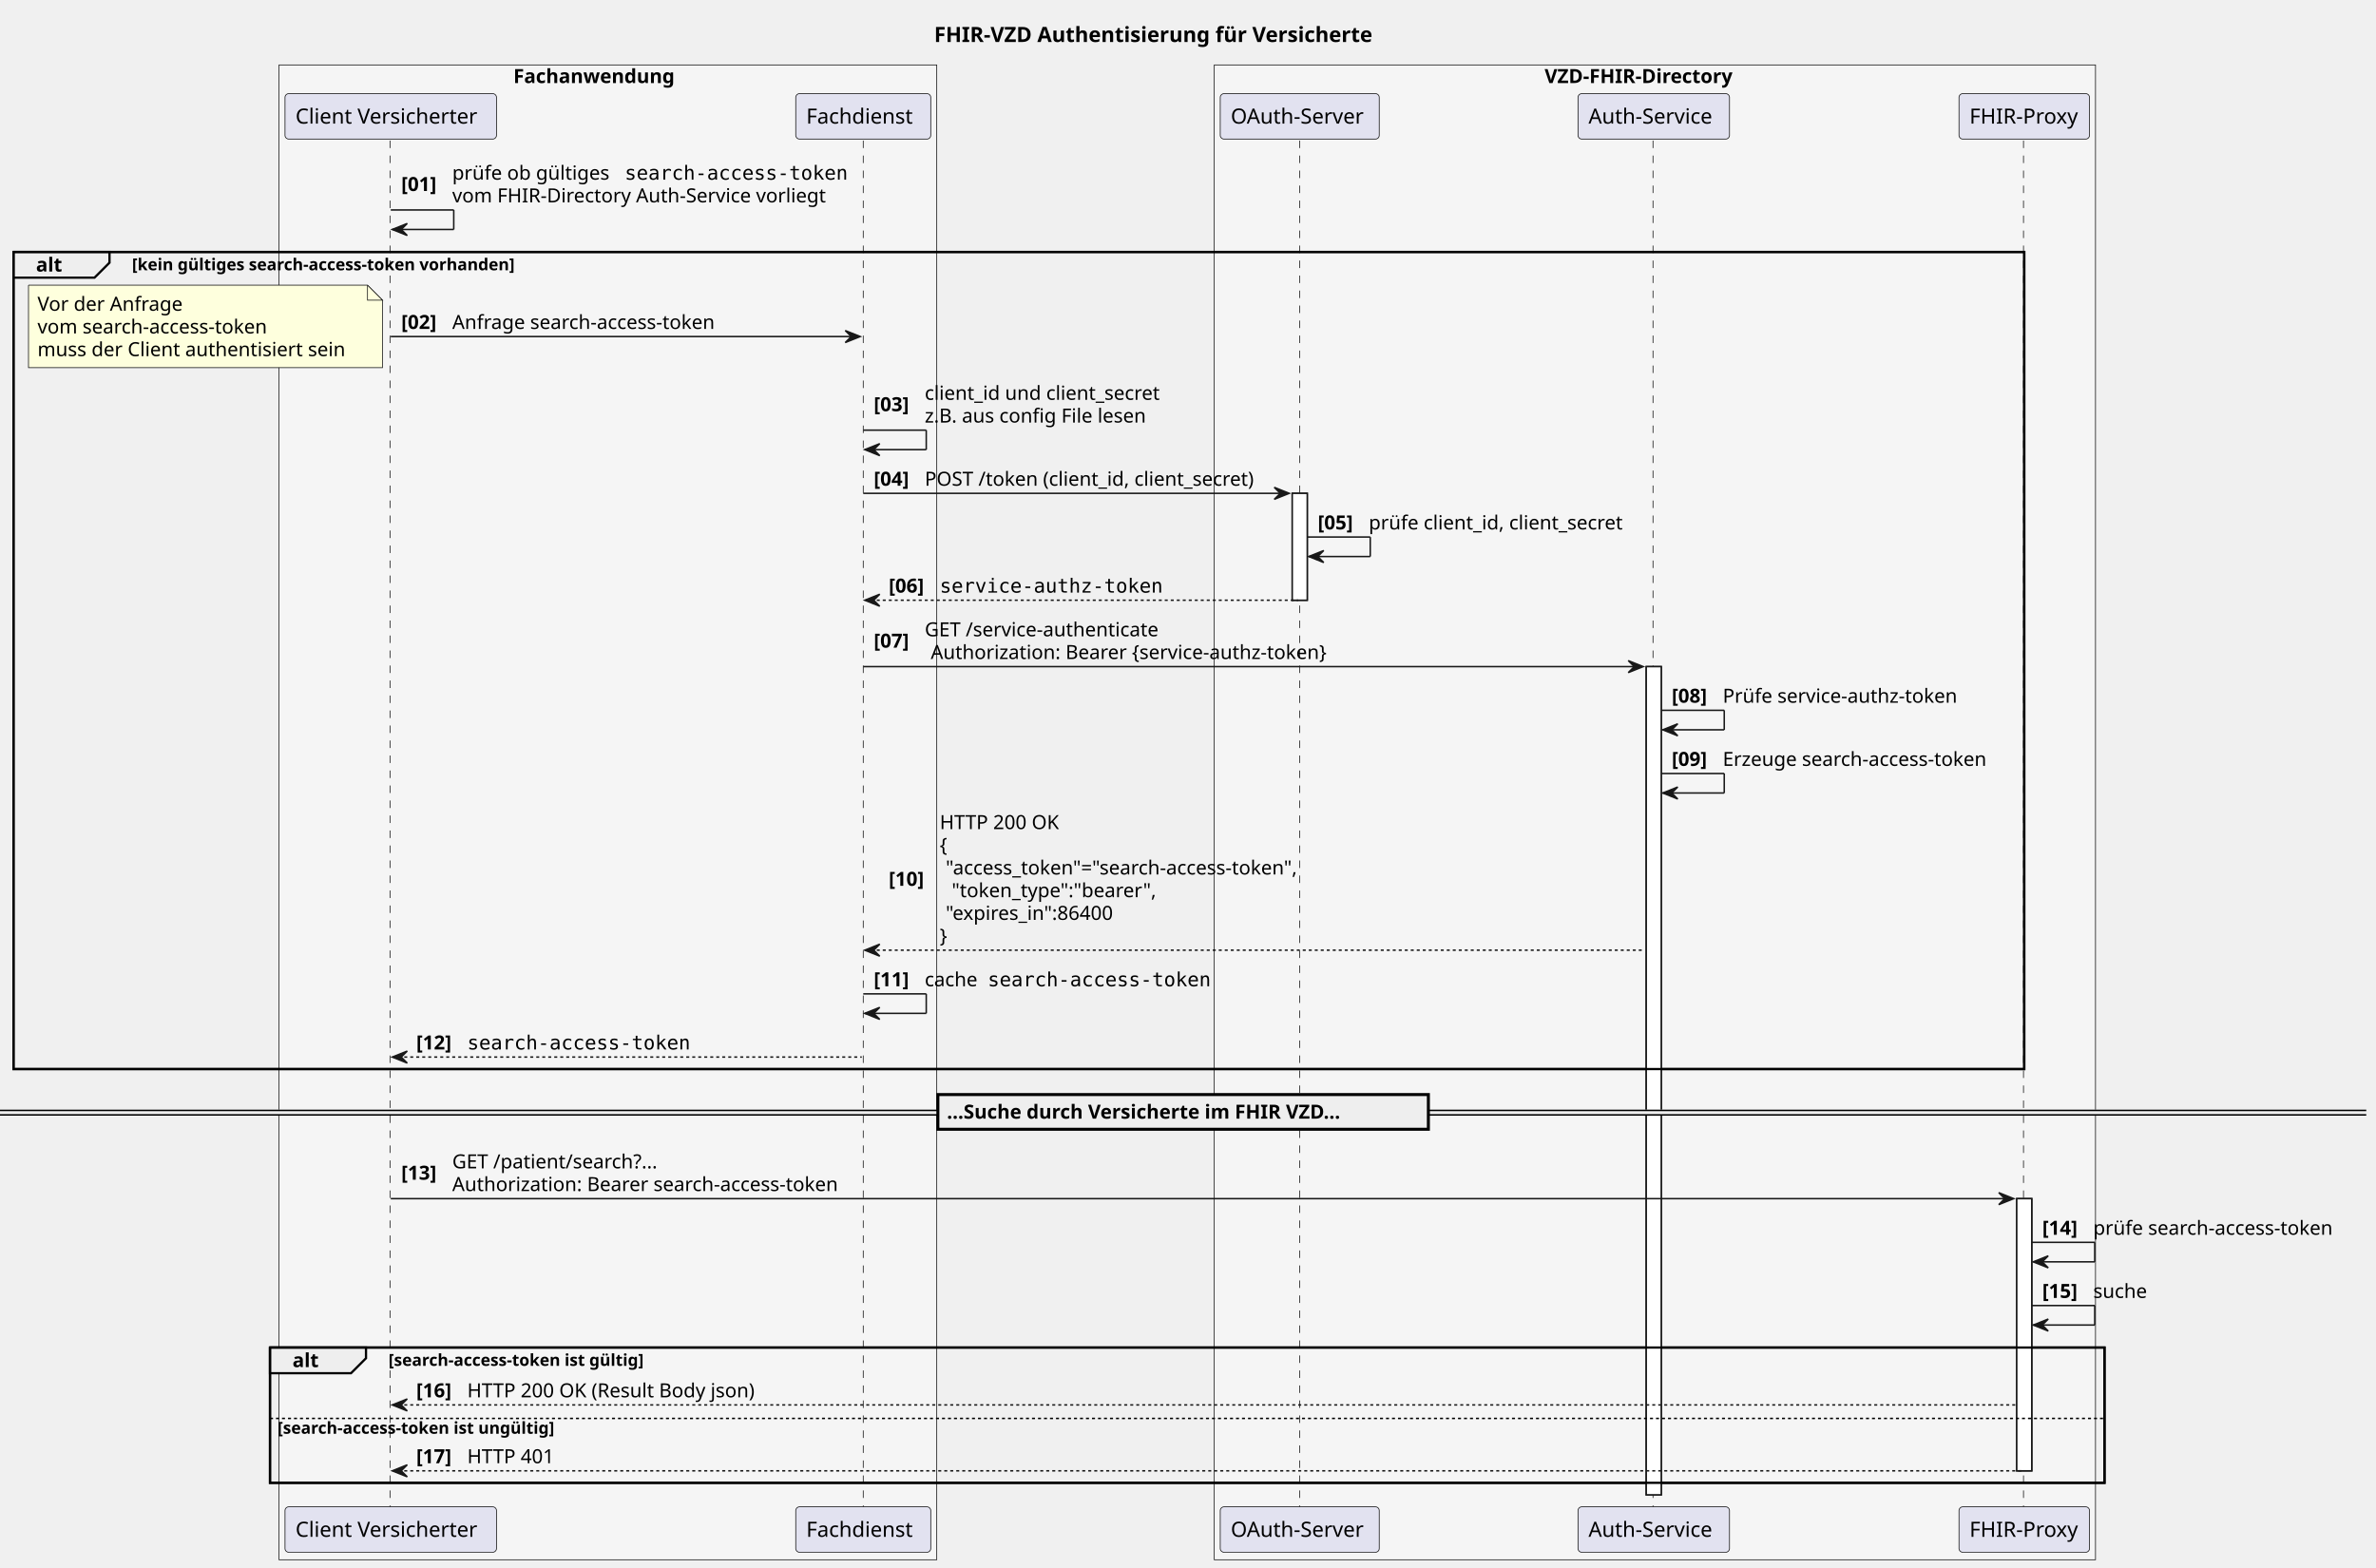
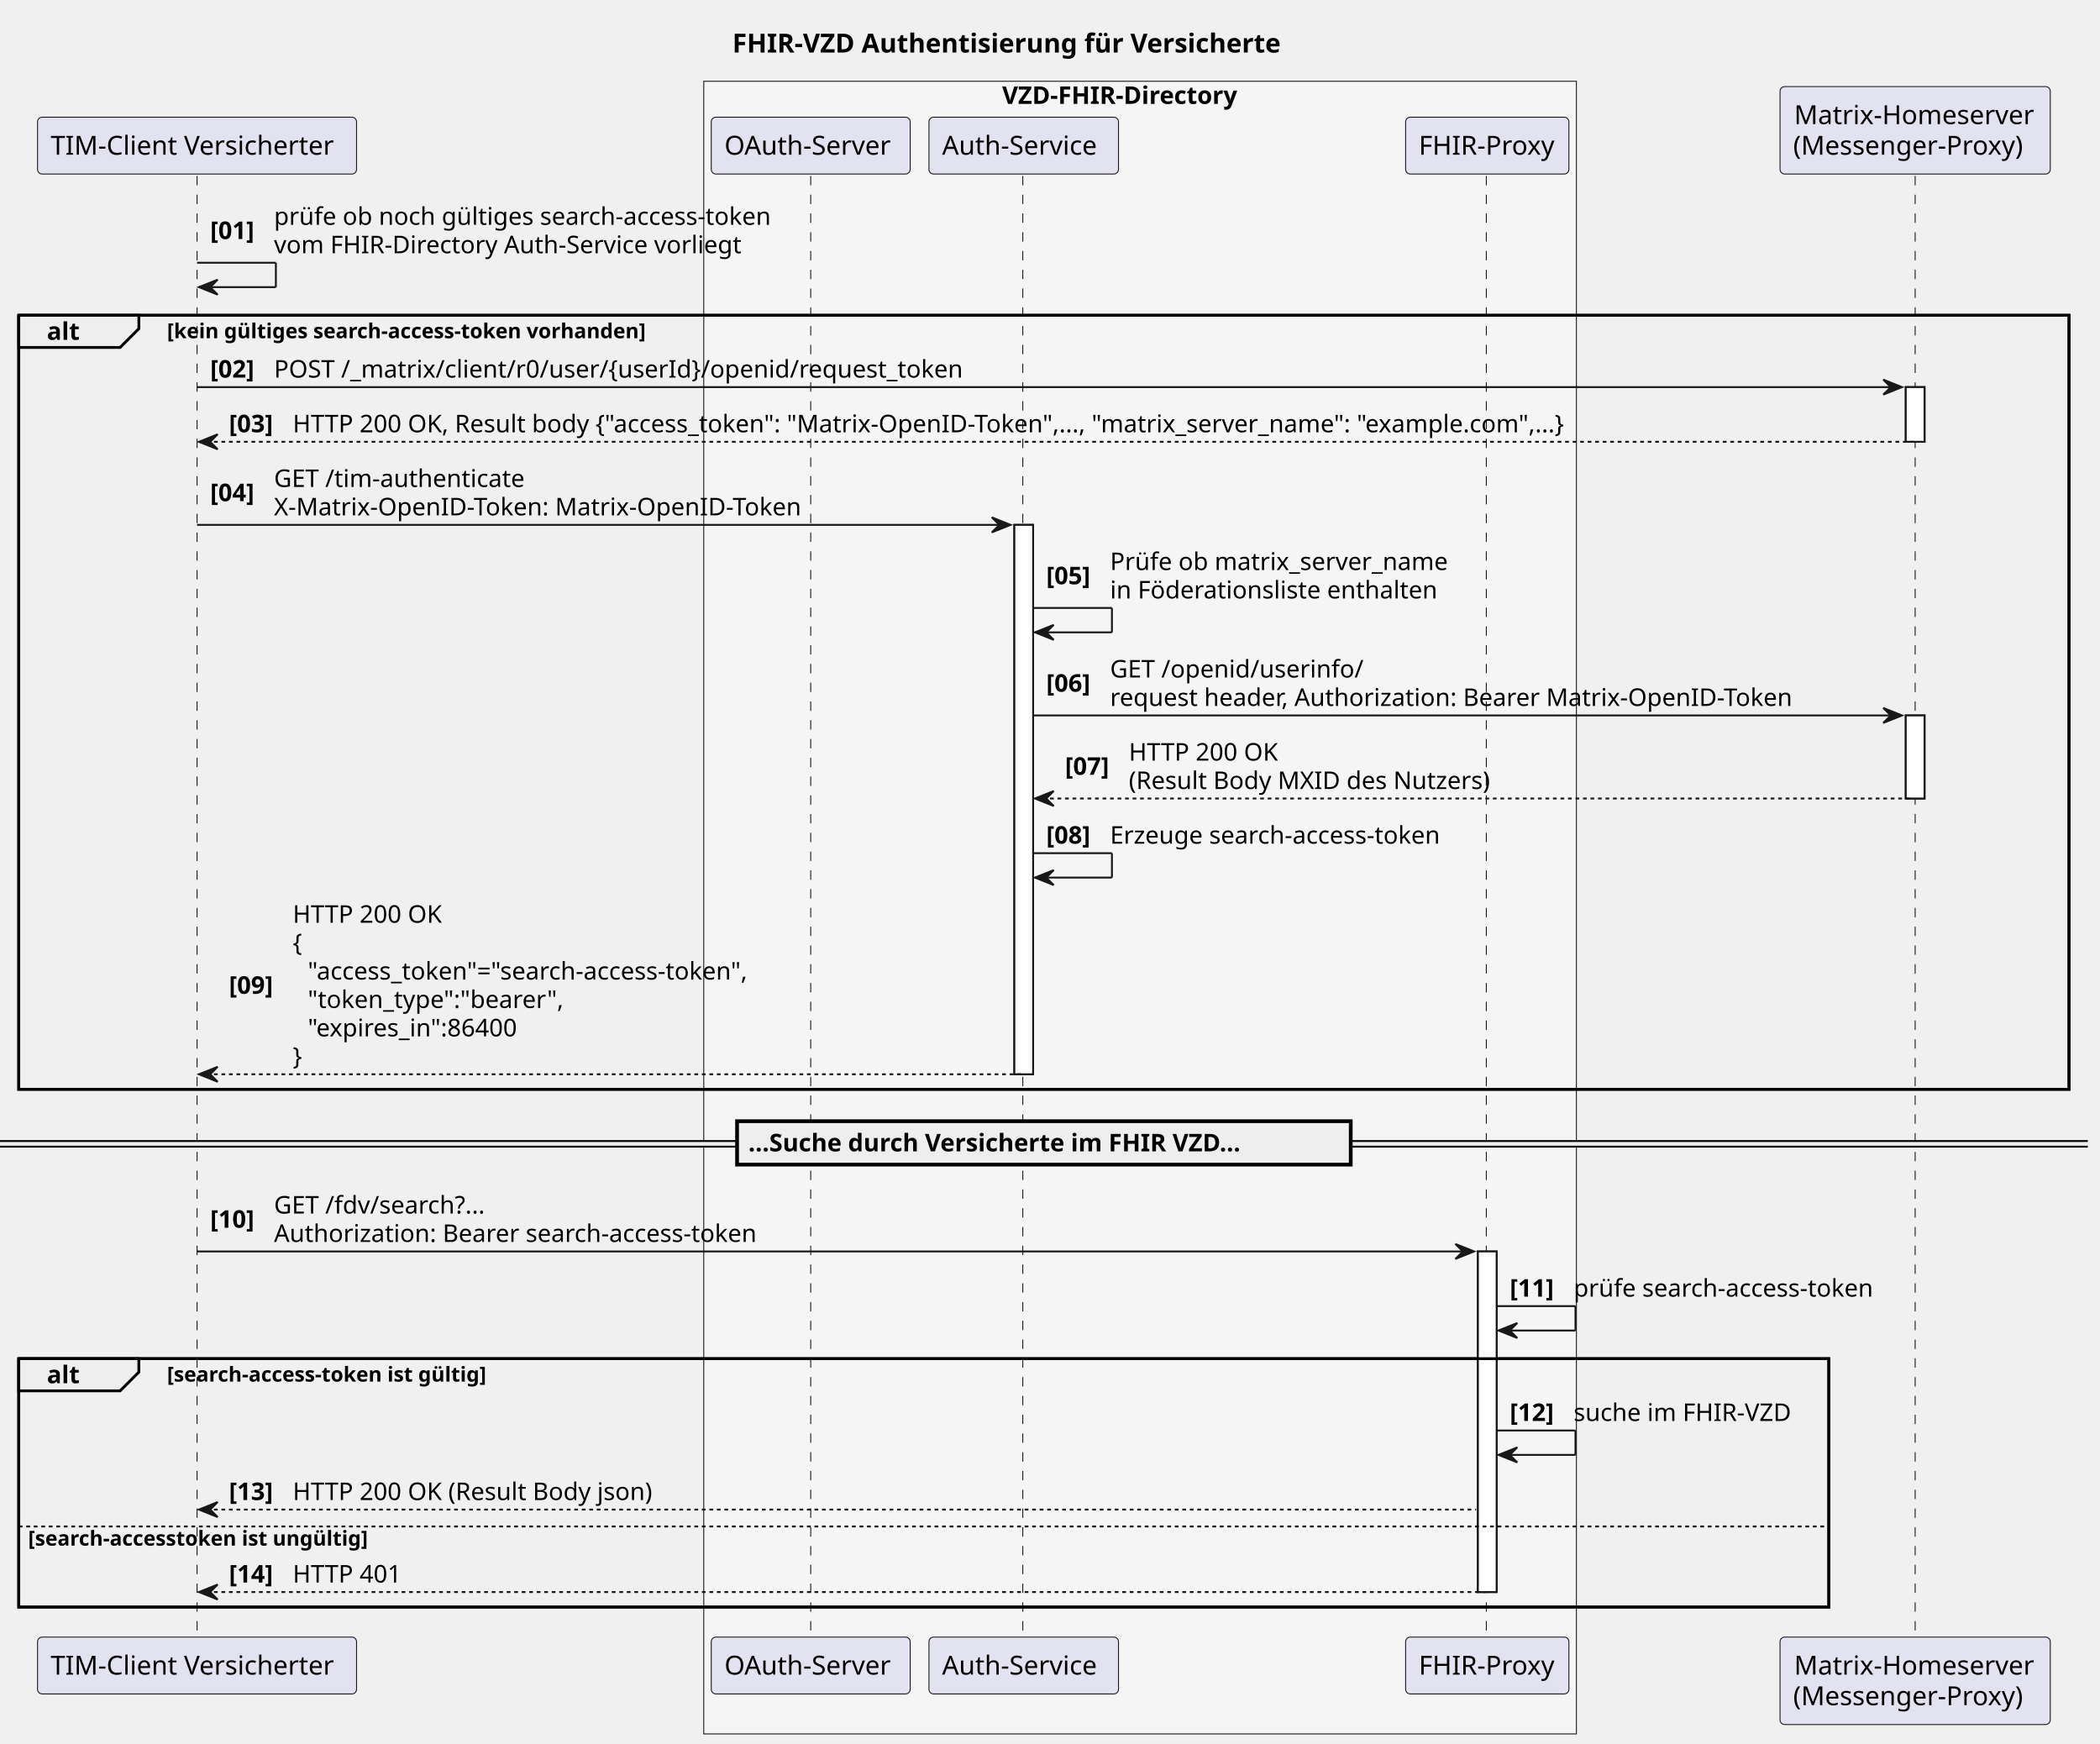
- <svg xmlns="http://www.w3.org/2000/svg" contentStyleType="text/css" height="1045px" preserveAspectRatio="none" style="width:1584px;height:1045px;background:#FFFFFF;" version="1.1" viewBox="0 0 1584 1045" width="1584px" zoomAndPan="magnify">
+ <svg xmlns="http://www.w3.org/2000/svg" contentStyleType="text/css" height="929px" preserveAspectRatio="none" style="width:1119px;height:929px;background:#FFFFFF;" version="1.1" viewBox="0 0 1119 929" width="1119px" zoomAndPan="magnify">
  <defs />
  <g>
-     <text fill="#000000" font-family="sans-serif" font-size="14" font-weight="bold" lengthAdjust="spacing" textLength="331" x="622.75" y="27.995">FHIR-VZD Authentisierung für Versicherte</text>
-     <rect fill="#F5F5F5" height="996.648" style="stroke:#181818;stroke-width:0.5;" width="438.5" x="186" y="43.297" />
-     <text fill="#000000" font-family="sans-serif" font-size="13" font-weight="bold" lengthAdjust="spacing" textLength="121" x="342.25" y="55.364">Fachanwendung</text>
-     <rect fill="#F5F5F5" height="996.648" style="stroke:#181818;stroke-width:0.5;" width="587.5" x="809.5" y="43.297" />
-     <text fill="#000000" font-family="sans-serif" font-size="13" font-weight="bold" lengthAdjust="spacing" textLength="142" x="1029.75" y="55.364">VZD-FHIR-Directory</text>
-     <rect fill="#FFFFFF" height="71.266" style="stroke:#181818;stroke-width:1.0;" width="10" x="861.5" y="328.922" />
-     <rect fill="#FFFFFF" height="552.195" style="stroke:#181818;stroke-width:1.0;" width="10" x="1097.5" y="444.453" />
-     <rect fill="#FFFFFF" height="181.469" style="stroke:#181818;stroke-width:1.0;" width="10" x="1344.5" y="799.18" />
-     <rect fill="none" height="544.789" style="stroke:#000000;stroke-width:1.5;" width="1340.5" x="9" y="167.992" />
-     <rect fill="none" height="90.203" style="stroke:#000000;stroke-width:1.5;" width="1223" x="180" y="898.445" />
-     <line style="stroke:#181818;stroke-width:0.5;stroke-dasharray:5.0,5.0;" x1="260" x2="260" y1="93.727" y2="1005.648" />
-     <line style="stroke:#181818;stroke-width:0.5;stroke-dasharray:5.0,5.0;" x1="575.5" x2="575.5" y1="93.727" y2="1005.648" />
-     <line style="stroke:#181818;stroke-width:0.5;stroke-dasharray:5.0,5.0;" x1="866.5" x2="866.5" y1="93.727" y2="1005.648" />
-     <line style="stroke:#181818;stroke-width:0.5;stroke-dasharray:5.0,5.0;" x1="1102" x2="1102" y1="93.727" y2="1005.648" />
-     <line style="stroke:#181818;stroke-width:0.5;stroke-dasharray:5.0,5.0;" x1="1349" x2="1349" y1="93.727" y2="1005.648" />
-     <rect fill="#E2E2F0" height="30.297" rx="2.5" ry="2.5" style="stroke:#181818;stroke-width:0.5;" width="141" x="190" y="62.43" />
-     <text fill="#000000" font-family="sans-serif" font-size="14" lengthAdjust="spacing" textLength="127" x="197" y="82.425">Client Versicherter</text>
-     <rect fill="#E2E2F0" height="30.297" rx="2.5" ry="2.5" style="stroke:#181818;stroke-width:0.5;" width="141" x="190" y="1004.648" />
-     <text fill="#000000" font-family="sans-serif" font-size="14" lengthAdjust="spacing" textLength="127" x="197" y="1024.644">Client Versicherter</text>
-     <rect fill="#E2E2F0" height="30.297" rx="2.5" ry="2.5" style="stroke:#181818;stroke-width:0.5;" width="90" x="530.5" y="62.43" />
-     <text fill="#000000" font-family="sans-serif" font-size="14" lengthAdjust="spacing" textLength="76" x="537.5" y="82.425">Fachdienst</text>
-     <rect fill="#E2E2F0" height="30.297" rx="2.5" ry="2.5" style="stroke:#181818;stroke-width:0.5;" width="90" x="530.5" y="1004.648" />
-     <text fill="#000000" font-family="sans-serif" font-size="14" lengthAdjust="spacing" textLength="76" x="537.5" y="1024.644">Fachdienst</text>
-     <rect fill="#E2E2F0" height="30.297" rx="2.5" ry="2.5" style="stroke:#181818;stroke-width:0.5;" width="106" x="813.5" y="62.43" />
-     <text fill="#000000" font-family="sans-serif" font-size="14" lengthAdjust="spacing" textLength="92" x="820.5" y="82.425">OAuth-Server</text>
-     <rect fill="#E2E2F0" height="30.297" rx="2.5" ry="2.5" style="stroke:#181818;stroke-width:0.5;" width="106" x="813.5" y="1004.648" />
-     <text fill="#000000" font-family="sans-serif" font-size="14" lengthAdjust="spacing" textLength="92" x="820.5" y="1024.644">OAuth-Server</text>
-     <rect fill="#E2E2F0" height="30.297" rx="2.5" ry="2.5" style="stroke:#181818;stroke-width:0.5;" width="101" x="1052" y="62.43" />
-     <text fill="#000000" font-family="sans-serif" font-size="14" lengthAdjust="spacing" textLength="87" x="1059" y="82.425">Auth-Service</text>
-     <rect fill="#E2E2F0" height="30.297" rx="2.5" ry="2.5" style="stroke:#181818;stroke-width:0.5;" width="101" x="1052" y="1004.648" />
-     <text fill="#000000" font-family="sans-serif" font-size="14" lengthAdjust="spacing" textLength="87" x="1059" y="1024.644">Auth-Service</text>
-     <rect fill="#E2E2F0" height="30.297" rx="2.5" ry="2.5" style="stroke:#181818;stroke-width:0.5;" width="87" x="1306" y="62.43" />
-     <text fill="#000000" font-family="sans-serif" font-size="14" lengthAdjust="spacing" textLength="73" x="1313" y="82.425">FHIR-Proxy</text>
-     <rect fill="#E2E2F0" height="30.297" rx="2.5" ry="2.5" style="stroke:#181818;stroke-width:0.5;" width="87" x="1306" y="1004.648" />
-     <text fill="#000000" font-family="sans-serif" font-size="14" lengthAdjust="spacing" textLength="73" x="1313" y="1024.644">FHIR-Proxy</text>
-     <rect fill="#FFFFFF" height="71.266" style="stroke:#181818;stroke-width:1.0;" width="10" x="861.5" y="328.922" />
-     <rect fill="#FFFFFF" height="552.195" style="stroke:#181818;stroke-width:1.0;" width="10" x="1097.5" y="444.453" />
-     <rect fill="#FFFFFF" height="181.469" style="stroke:#181818;stroke-width:1.0;" width="10" x="1344.5" y="799.18" />
-     <line style="stroke:#181818;stroke-width:1.0;" x1="260.5" x2="302.5" y1="139.992" y2="139.992" />
-     <line style="stroke:#181818;stroke-width:1.0;" x1="302.5" x2="302.5" y1="139.992" y2="152.992" />
-     <line style="stroke:#181818;stroke-width:1.0;" x1="261.5" x2="302.5" y1="152.992" y2="152.992" />
-     <polygon fill="#181818" points="271.5,148.992,261.5,152.992,271.5,156.992,267.5,152.992" style="stroke:#181818;stroke-width:1.0;" />
-     <text fill="#000000" font-family="sans-serif" font-size="13" font-weight="bold" lengthAdjust="spacing" textLength="30" x="267.5" y="127.36">[01]</text>
-     <text fill="#000000" font-family="sans-serif" font-size="13" lengthAdjust="spacing" textLength="111" x="301.5" y="119.793">prüfe ob  gültiges</text>
-     <text fill="#000000" font-family="monospace" font-size="13" lengthAdjust="spacing" textLength="152" x="416.5" y="119.793">search-access-token</text>
-     <text fill="#000000" font-family="sans-serif" font-size="13" lengthAdjust="spacing" textLength="260" x="301.5" y="134.926">vom FHIR-Directory Auth-Service vorliegt</text>
-     <path d="M9,167.992 L73,167.992 L73,175.125 L63,185.125 L9,185.125 L9,167.992 " fill="#EEEEEE" style="stroke:#000000;stroke-width:1.5;" />
-     <rect fill="none" height="544.789" style="stroke:#000000;stroke-width:1.5;" width="1340.5" x="9" y="167.992" />
-     <text fill="#000000" font-family="sans-serif" font-size="13" font-weight="bold" lengthAdjust="spacing" textLength="19" x="24" y="181.059">alt</text>
-     <text fill="#000000" font-family="sans-serif" font-size="11" font-weight="bold" lengthAdjust="spacing" textLength="302" x="88" y="180.203">[kein gültiges search-access-token vorhanden]</text>
-     <polygon fill="#181818" points="563.5,220.391,573.5,224.391,563.5,228.391,567.5,224.391" style="stroke:#181818;stroke-width:1.0;" />
-     <line style="stroke:#181818;stroke-width:1.0;" x1="260.5" x2="569.5" y1="224.391" y2="224.391" />
-     <text fill="#000000" font-family="sans-serif" font-size="13" font-weight="bold" lengthAdjust="spacing" textLength="30" x="267.5" y="219.325">[02]</text>
-     <text fill="#000000" font-family="sans-serif" font-size="13" lengthAdjust="spacing" textLength="187" x="301.5" y="219.325">Anfrage search-access-token</text>
-     <path d="M19,190.125 L19,245.125 L255,245.125 L255,200.125 L245,190.125 L19,190.125 " fill="#FEFFDD" style="stroke:#181818;stroke-width:0.5;" />
-     <path d="M245,190.125 L245,200.125 L255,200.125 L245,190.125 " fill="#FEFFDD" style="stroke:#181818;stroke-width:0.5;" />
-     <text fill="#000000" font-family="sans-serif" font-size="13" lengthAdjust="spacing" textLength="101" x="25" y="207.192">Vor der Anfrage</text>
-     <text fill="#000000" font-family="sans-serif" font-size="13" lengthAdjust="spacing" textLength="165" x="25" y="222.325">vom search-access-token</text>
-     <text fill="#000000" font-family="sans-serif" font-size="13" lengthAdjust="spacing" textLength="215" x="25" y="237.458">muss der Client authentisiert sein</text>
-     <line style="stroke:#181818;stroke-width:1.0;" x1="575.5" x2="617.5" y1="286.789" y2="286.789" />
-     <line style="stroke:#181818;stroke-width:1.0;" x1="617.5" x2="617.5" y1="286.789" y2="299.789" />
-     <line style="stroke:#181818;stroke-width:1.0;" x1="576.5" x2="617.5" y1="299.789" y2="299.789" />
-     <polygon fill="#181818" points="586.5,295.789,576.5,299.789,586.5,303.789,582.5,299.789" style="stroke:#181818;stroke-width:1.0;" />
-     <text fill="#000000" font-family="sans-serif" font-size="13" font-weight="bold" lengthAdjust="spacing" textLength="30" x="582.5" y="274.157">[03]</text>
-     <text fill="#000000" font-family="sans-serif" font-size="13" lengthAdjust="spacing" textLength="165" x="616.5" y="266.59">client_id und client_secret</text>
-     <text fill="#000000" font-family="sans-serif" font-size="13" lengthAdjust="spacing" textLength="156" x="616.5" y="281.723">z.B. aus config File lesen</text>
-     <polygon fill="#181818" points="849.5,324.922,859.5,328.922,849.5,332.922,853.5,328.922" style="stroke:#181818;stroke-width:1.0;" />
-     <line style="stroke:#181818;stroke-width:1.0;" x1="575.5" x2="855.5" y1="328.922" y2="328.922" />
-     <text fill="#000000" font-family="sans-serif" font-size="13" font-weight="bold" lengthAdjust="spacing" textLength="30" x="582.5" y="323.856">[04]</text>
-     <text fill="#000000" font-family="sans-serif" font-size="13" lengthAdjust="spacing" textLength="233" x="616.5" y="323.856">POST /token (client_id, client_secret)</text>
-     <line style="stroke:#181818;stroke-width:1.0;" x1="871.5" x2="913.5" y1="358.055" y2="358.055" />
-     <line style="stroke:#181818;stroke-width:1.0;" x1="913.5" x2="913.5" y1="358.055" y2="371.055" />
-     <line style="stroke:#181818;stroke-width:1.0;" x1="872.5" x2="913.5" y1="371.055" y2="371.055" />
-     <polygon fill="#181818" points="882.5,367.055,872.5,371.055,882.5,375.055,878.5,371.055" style="stroke:#181818;stroke-width:1.0;" />
-     <text fill="#000000" font-family="sans-serif" font-size="13" font-weight="bold" lengthAdjust="spacing" textLength="30" x="878.5" y="352.989">[05]</text>
-     <text fill="#000000" font-family="sans-serif" font-size="13" lengthAdjust="spacing" textLength="178" x="912.5" y="352.989">prüfe client_id, client_secret</text>
-     <polygon fill="#181818" points="586.5,396.188,576.5,400.188,586.5,404.188,582.5,400.188" style="stroke:#181818;stroke-width:1.0;" />
-     <line style="stroke:#181818;stroke-width:1.0;stroke-dasharray:2.0,2.0;" x1="580.5" x2="865.5" y1="400.188" y2="400.188" />
-     <text fill="#000000" font-family="sans-serif" font-size="13" font-weight="bold" lengthAdjust="spacing" textLength="30" x="592.5" y="395.122">[06]</text>
-     <text fill="#000000" font-family="monospace" font-size="13" lengthAdjust="spacing" textLength="152" x="626.5" y="395.122">service-authz-token</text>
-     <polygon fill="#181818" points="1085.5,440.453,1095.5,444.453,1085.5,448.453,1089.5,444.453" style="stroke:#181818;stroke-width:1.0;" />
-     <line style="stroke:#181818;stroke-width:1.0;" x1="575.5" x2="1091.5" y1="444.453" y2="444.453" />
-     <text fill="#000000" font-family="sans-serif" font-size="13" font-weight="bold" lengthAdjust="spacing" textLength="30" x="582.5" y="431.821">[07]</text>
-     <text fill="#000000" font-family="sans-serif" font-size="13" lengthAdjust="spacing" textLength="164" x="616.5" y="424.254">GET /service-authenticate</text>
-     <text fill="#000000" font-family="sans-serif" font-size="13" lengthAdjust="spacing" textLength="291" x="620.5" y="439.387">Authorization:   Bearer {service-authz-token}</text>
-     <line style="stroke:#181818;stroke-width:1.0;" x1="1107.5" x2="1149.5" y1="473.586" y2="473.586" />
-     <line style="stroke:#181818;stroke-width:1.0;" x1="1149.5" x2="1149.5" y1="473.586" y2="486.586" />
-     <line style="stroke:#181818;stroke-width:1.0;" x1="1108.5" x2="1149.5" y1="486.586" y2="486.586" />
-     <polygon fill="#181818" points="1118.5,482.586,1108.5,486.586,1118.5,490.586,1114.5,486.586" style="stroke:#181818;stroke-width:1.0;" />
-     <text fill="#000000" font-family="sans-serif" font-size="13" font-weight="bold" lengthAdjust="spacing" textLength="30" x="1114.5" y="468.52">[08]</text>
-     <text fill="#000000" font-family="sans-serif" font-size="13" lengthAdjust="spacing" textLength="164" x="1148.5" y="468.52">Prüfe service-authz-token</text>
-     <line style="stroke:#181818;stroke-width:1.0;" x1="1107.5" x2="1149.5" y1="515.719" y2="515.719" />
-     <line style="stroke:#181818;stroke-width:1.0;" x1="1149.5" x2="1149.5" y1="515.719" y2="528.719" />
-     <line style="stroke:#181818;stroke-width:1.0;" x1="1108.5" x2="1149.5" y1="528.719" y2="528.719" />
-     <polygon fill="#181818" points="1118.5,524.719,1108.5,528.719,1118.5,532.719,1114.5,528.719" style="stroke:#181818;stroke-width:1.0;" />
-     <text fill="#000000" font-family="sans-serif" font-size="13" font-weight="bold" lengthAdjust="spacing" textLength="30" x="1114.5" y="510.653">[09]</text>
-     <text fill="#000000" font-family="sans-serif" font-size="13" lengthAdjust="spacing" textLength="189" x="1148.5" y="510.653">Erzeuge search-access-token</text>
-     <polygon fill="#181818" points="586.5,629.516,576.5,633.516,586.5,637.516,582.5,633.516" style="stroke:#181818;stroke-width:1.0;" />
-     <line style="stroke:#181818;stroke-width:1.0;stroke-dasharray:2.0,2.0;" x1="580.5" x2="1096.5" y1="633.516" y2="633.516" />
-     <text fill="#000000" font-family="sans-serif" font-size="13" font-weight="bold" lengthAdjust="spacing" textLength="30" x="592.5" y="590.618">[10]</text>
-     <text fill="#000000" font-family="sans-serif" font-size="13" lengthAdjust="spacing" textLength="82" x="626.5" y="552.786">HTTP 200 OK</text>
-     <text fill="#000000" font-family="sans-serif" font-size="13" lengthAdjust="spacing" textLength="8" x="626.5" y="567.918">{</text>
-     <text fill="#000000" font-family="sans-serif" font-size="13" lengthAdjust="spacing" textLength="255" x="630.5" y="583.051">"access_token"="search-access-token",</text>
-     <text fill="#000000" font-family="sans-serif" font-size="13" lengthAdjust="spacing" textLength="141" x="634.5" y="598.184">"token_type":"bearer",</text>
-     <text fill="#000000" font-family="sans-serif" font-size="13" lengthAdjust="spacing" textLength="118" x="630.5" y="613.317">"expires_in":86400</text>
-     <text fill="#000000" font-family="sans-serif" font-size="13" lengthAdjust="spacing" textLength="8" x="626.5" y="628.45">}</text>
-     <line style="stroke:#181818;stroke-width:1.0;" x1="575.5" x2="617.5" y1="662.648" y2="662.648" />
-     <line style="stroke:#181818;stroke-width:1.0;" x1="617.5" x2="617.5" y1="662.648" y2="675.648" />
-     <line style="stroke:#181818;stroke-width:1.0;" x1="576.5" x2="617.5" y1="675.648" y2="675.648" />
-     <polygon fill="#181818" points="586.5,671.648,576.5,675.648,586.5,679.648,582.5,675.648" style="stroke:#181818;stroke-width:1.0;" />
-     <text fill="#000000" font-family="sans-serif" font-size="13" font-weight="bold" lengthAdjust="spacing" textLength="30" x="582.5" y="657.582">[11]</text>
-     <text fill="#000000" font-family="sans-serif" font-size="13" lengthAdjust="spacing" textLength="38" x="616.5" y="657.582">cache</text>
-     <text fill="#000000" font-family="monospace" font-size="13" lengthAdjust="spacing" textLength="152" x="658.5" y="657.582">search-access-token</text>
-     <polygon fill="#181818" points="271.5,700.781,261.5,704.781,271.5,708.781,267.5,704.781" style="stroke:#181818;stroke-width:1.0;" />
-     <line style="stroke:#181818;stroke-width:1.0;stroke-dasharray:2.0,2.0;" x1="265.5" x2="574.5" y1="704.781" y2="704.781" />
-     <text fill="#000000" font-family="sans-serif" font-size="13" font-weight="bold" lengthAdjust="spacing" textLength="30" x="277.5" y="699.715">[12]</text>
-     <text fill="#000000" font-family="monospace" font-size="13" lengthAdjust="spacing" textLength="152" x="311.5" y="699.715">search-access-token</text>
-     <rect fill="#EEEEEE" height="3" style="stroke:#EEEEEE;stroke-width:1.0;" width="1577.5" x="0" y="740.348" />
-     <line style="stroke:#000000;stroke-width:1.0;" x1="0" x2="1577.5" y1="740.348" y2="740.348" />
-     <line style="stroke:#000000;stroke-width:1.0;" x1="0" x2="1577.5" y1="743.348" y2="743.348" />
-     <rect fill="#EEEEEE" height="23.133" style="stroke:#000000;stroke-width:2.0;" width="327" x="625.25" y="729.781" />
-     <text fill="#000000" font-family="sans-serif" font-size="13" font-weight="bold" lengthAdjust="spacing" textLength="308" x="631.25" y="745.848">...Suche durch Versicherte im FHIR VZD...</text>
-     <polygon fill="#181818" points="1332.5,795.18,1342.5,799.18,1332.5,803.18,1336.5,799.18" style="stroke:#181818;stroke-width:1.0;" />
-     <line style="stroke:#181818;stroke-width:1.0;" x1="260.5" x2="1338.5" y1="799.18" y2="799.18" />
-     <text fill="#000000" font-family="sans-serif" font-size="13" font-weight="bold" lengthAdjust="spacing" textLength="30" x="267.5" y="786.547">[13]</text>
-     <text fill="#000000" font-family="sans-serif" font-size="13" lengthAdjust="spacing" textLength="144" x="301.5" y="778.981">GET /patient/search?...</text>
-     <text fill="#000000" font-family="sans-serif" font-size="13" lengthAdjust="spacing" textLength="273" x="301.5" y="794.114">Authorization: Bearer search-access-token</text>
-     <line style="stroke:#181818;stroke-width:1.0;" x1="1354.5" x2="1396.5" y1="828.312" y2="828.312" />
-     <line style="stroke:#181818;stroke-width:1.0;" x1="1396.5" x2="1396.5" y1="828.312" y2="841.312" />
-     <line style="stroke:#181818;stroke-width:1.0;" x1="1355.5" x2="1396.5" y1="841.312" y2="841.312" />
-     <polygon fill="#181818" points="1365.5,837.312,1355.5,841.312,1365.5,845.312,1361.5,841.312" style="stroke:#181818;stroke-width:1.0;" />
-     <text fill="#000000" font-family="sans-serif" font-size="13" font-weight="bold" lengthAdjust="spacing" textLength="30" x="1361.5" y="823.247">[14]</text>
-     <text fill="#000000" font-family="sans-serif" font-size="13" lengthAdjust="spacing" textLength="170" x="1395.5" y="823.247">prüfe search-access-token</text>
-     <line style="stroke:#181818;stroke-width:1.0;" x1="1354.5" x2="1396.5" y1="870.445" y2="870.445" />
-     <line style="stroke:#181818;stroke-width:1.0;" x1="1396.5" x2="1396.5" y1="870.445" y2="883.445" />
-     <line style="stroke:#181818;stroke-width:1.0;" x1="1355.5" x2="1396.5" y1="883.445" y2="883.445" />
-     <polygon fill="#181818" points="1365.5,879.445,1355.5,883.445,1365.5,887.445,1361.5,883.445" style="stroke:#181818;stroke-width:1.0;" />
-     <text fill="#000000" font-family="sans-serif" font-size="13" font-weight="bold" lengthAdjust="spacing" textLength="30" x="1361.5" y="865.379">[15]</text>
-     <text fill="#000000" font-family="sans-serif" font-size="13" lengthAdjust="spacing" textLength="38" x="1395.5" y="865.379">suche</text>
-     <path d="M180,898.445 L244,898.445 L244,905.578 L234,915.578 L180,915.578 L180,898.445 " fill="#EEEEEE" style="stroke:#000000;stroke-width:1.5;" />
-     <rect fill="none" height="90.203" style="stroke:#000000;stroke-width:1.5;" width="1223" x="180" y="898.445" />
-     <text fill="#000000" font-family="sans-serif" font-size="13" font-weight="bold" lengthAdjust="spacing" textLength="19" x="195" y="911.512">alt</text>
-     <text fill="#000000" font-family="sans-serif" font-size="11" font-weight="bold" lengthAdjust="spacing" textLength="204" x="259" y="910.656">[search-access-token ist gültig]</text>
-     <polygon fill="#181818" points="271.5,932.711,261.5,936.711,271.5,940.711,267.5,936.711" style="stroke:#181818;stroke-width:1.0;" />
-     <line style="stroke:#181818;stroke-width:1.0;stroke-dasharray:2.0,2.0;" x1="265.5" x2="1343.5" y1="936.711" y2="936.711" />
-     <text fill="#000000" font-family="sans-serif" font-size="13" font-weight="bold" lengthAdjust="spacing" textLength="30" x="277.5" y="931.645">[16]</text>
-     <text fill="#000000" font-family="sans-serif" font-size="13" lengthAdjust="spacing" textLength="201" x="311.5" y="931.645">HTTP 200 OK (Result Body json)</text>
-     <line style="stroke:#000000;stroke-width:1.0;stroke-dasharray:2.0,2.0;" x1="180" x2="1403" y1="945.711" y2="945.711" />
-     <text fill="#000000" font-family="sans-serif" font-size="11" font-weight="bold" lengthAdjust="spacing" textLength="220" x="185" y="955.921">[search-access-token ist ungültig]</text>
-     <polygon fill="#181818" points="271.5,976.648,261.5,980.648,271.5,984.648,267.5,980.648" style="stroke:#181818;stroke-width:1.0;" />
-     <line style="stroke:#181818;stroke-width:1.0;stroke-dasharray:2.0,2.0;" x1="265.5" x2="1348.5" y1="980.648" y2="980.648" />
-     <text fill="#000000" font-family="sans-serif" font-size="13" font-weight="bold" lengthAdjust="spacing" textLength="30" x="277.5" y="975.582">[17]</text>
-     <text fill="#000000" font-family="sans-serif" font-size="13" lengthAdjust="spacing" textLength="60" x="311.5" y="975.582">HTTP 401</text>
+     <text fill="#000000" font-family="sans-serif" font-size="14" font-weight="bold" lengthAdjust="spacing" textLength="331" x="390.25" y="27.995">FHIR-VZD Authentisierung für Versicherte</text>
+     <rect fill="#F5F5F5" height="880.547" style="stroke:#181818;stroke-width:0.5;" width="465" x="375" y="43.297" />
+     <text fill="#000000" font-family="sans-serif" font-size="13" font-weight="bold" lengthAdjust="spacing" textLength="142" x="534" y="55.364">VZD-FHIR-Directory</text>
+     <rect fill="#FFFFFF" height="292.727" style="stroke:#181818;stroke-width:1.0;" width="10" x="540.5" y="279.656" />
+     <rect fill="#FFFFFF" height="181.469" style="stroke:#181818;stroke-width:1.0;" width="10" x="787.5" y="666.781" />
+     <rect fill="#FFFFFF" height="29.133" style="stroke:#181818;stroke-width:1.0;" width="10" x="1015.5" y="206.258" />
+     <rect fill="#FFFFFF" height="44.266" style="stroke:#181818;stroke-width:1.0;" width="10" x="1015.5" y="381.188" />
+     <rect fill="none" height="412.391" style="stroke:#000000;stroke-width:1.5;" width="1092.5" x="10" y="167.992" />
+     <rect fill="none" height="132.336" style="stroke:#000000;stroke-width:1.5;" width="964.5" x="10" y="723.914" />
+     <line style="stroke:#181818;stroke-width:0.5;stroke-dasharray:5.0,5.0;" x1="105" x2="105" y1="93.727" y2="873.25" />
+     <line style="stroke:#181818;stroke-width:0.5;stroke-dasharray:5.0,5.0;" x1="432" x2="432" y1="93.727" y2="873.25" />
+     <line style="stroke:#181818;stroke-width:0.5;stroke-dasharray:5.0,5.0;" x1="545" x2="545" y1="93.727" y2="873.25" />
+     <line style="stroke:#181818;stroke-width:0.5;stroke-dasharray:5.0,5.0;" x1="792" x2="792" y1="93.727" y2="873.25" />
+     <line style="stroke:#181818;stroke-width:0.5;stroke-dasharray:5.0,5.0;" x1="1020.5" x2="1020.5" y1="93.727" y2="873.25" />
+     <rect fill="#E2E2F0" height="30.297" rx="2.5" ry="2.5" style="stroke:#181818;stroke-width:0.5;" width="170" x="20" y="62.43" />
+     <text fill="#000000" font-family="sans-serif" font-size="14" lengthAdjust="spacing" textLength="156" x="27" y="82.425">TIM-Client Versicherter</text>
+     <rect fill="#E2E2F0" height="30.297" rx="2.5" ry="2.5" style="stroke:#181818;stroke-width:0.5;" width="170" x="20" y="872.25" />
+     <text fill="#000000" font-family="sans-serif" font-size="14" lengthAdjust="spacing" textLength="156" x="27" y="892.245">TIM-Client Versicherter</text>
+     <rect fill="#E2E2F0" height="30.297" rx="2.5" ry="2.5" style="stroke:#181818;stroke-width:0.5;" width="106" x="379" y="62.43" />
+     <text fill="#000000" font-family="sans-serif" font-size="14" lengthAdjust="spacing" textLength="92" x="386" y="82.425">OAuth-Server</text>
+     <rect fill="#E2E2F0" height="30.297" rx="2.5" ry="2.5" style="stroke:#181818;stroke-width:0.5;" width="106" x="379" y="872.25" />
+     <text fill="#000000" font-family="sans-serif" font-size="14" lengthAdjust="spacing" textLength="92" x="386" y="892.245">OAuth-Server</text>
+     <rect fill="#E2E2F0" height="30.297" rx="2.5" ry="2.5" style="stroke:#181818;stroke-width:0.5;" width="101" x="495" y="62.43" />
+     <text fill="#000000" font-family="sans-serif" font-size="14" lengthAdjust="spacing" textLength="87" x="502" y="82.425">Auth-Service</text>
+     <rect fill="#E2E2F0" height="30.297" rx="2.5" ry="2.5" style="stroke:#181818;stroke-width:0.5;" width="101" x="495" y="872.25" />
+     <text fill="#000000" font-family="sans-serif" font-size="14" lengthAdjust="spacing" textLength="87" x="502" y="892.245">Auth-Service</text>
+     <rect fill="#E2E2F0" height="30.297" rx="2.5" ry="2.5" style="stroke:#181818;stroke-width:0.5;" width="87" x="749" y="62.43" />
+     <text fill="#000000" font-family="sans-serif" font-size="14" lengthAdjust="spacing" textLength="73" x="756" y="82.425">FHIR-Proxy</text>
+     <rect fill="#E2E2F0" height="30.297" rx="2.5" ry="2.5" style="stroke:#181818;stroke-width:0.5;" width="87" x="749" y="872.25" />
+     <text fill="#000000" font-family="sans-serif" font-size="14" lengthAdjust="spacing" textLength="73" x="756" y="892.245">FHIR-Proxy</text>
+     <rect fill="#E2E2F0" height="46.594" rx="2.5" ry="2.5" style="stroke:#181818;stroke-width:0.5;" width="144" x="948.5" y="46.133" />
+     <text fill="#000000" font-family="sans-serif" font-size="14" lengthAdjust="spacing" textLength="129" x="956" y="66.128">Matrix-Homeserver</text>
+     <text fill="#000000" font-family="sans-serif" font-size="14" lengthAdjust="spacing" textLength="130" x="955.5" y="82.425">(Messenger-Proxy)</text>
+     <rect fill="#E2E2F0" height="46.594" rx="2.5" ry="2.5" style="stroke:#181818;stroke-width:0.5;" width="144" x="948.5" y="872.25" />
+     <text fill="#000000" font-family="sans-serif" font-size="14" lengthAdjust="spacing" textLength="129" x="956" y="892.245">Matrix-Homeserver</text>
+     <text fill="#000000" font-family="sans-serif" font-size="14" lengthAdjust="spacing" textLength="130" x="955.5" y="908.542">(Messenger-Proxy)</text>
+     <rect fill="#FFFFFF" height="292.727" style="stroke:#181818;stroke-width:1.0;" width="10" x="540.5" y="279.656" />
+     <rect fill="#FFFFFF" height="181.469" style="stroke:#181818;stroke-width:1.0;" width="10" x="787.5" y="666.781" />
+     <rect fill="#FFFFFF" height="29.133" style="stroke:#181818;stroke-width:1.0;" width="10" x="1015.5" y="206.258" />
+     <rect fill="#FFFFFF" height="44.266" style="stroke:#181818;stroke-width:1.0;" width="10" x="1015.5" y="381.188" />
+     <line style="stroke:#181818;stroke-width:1.0;" x1="105" x2="147" y1="139.992" y2="139.992" />
+     <line style="stroke:#181818;stroke-width:1.0;" x1="147" x2="147" y1="139.992" y2="152.992" />
+     <line style="stroke:#181818;stroke-width:1.0;" x1="106" x2="147" y1="152.992" y2="152.992" />
+     <polygon fill="#181818" points="116,148.992,106,152.992,116,156.992,112,152.992" style="stroke:#181818;stroke-width:1.0;" />
+     <text fill="#000000" font-family="sans-serif" font-size="13" font-weight="bold" lengthAdjust="spacing" textLength="30" x="112" y="127.36">[01]</text>
+     <text fill="#000000" font-family="sans-serif" font-size="13" lengthAdjust="spacing" textLength="279" x="146" y="119.793">prüfe ob noch gültiges search-access-token</text>
+     <text fill="#000000" font-family="sans-serif" font-size="13" lengthAdjust="spacing" textLength="260" x="146" y="134.926">vom FHIR-Directory Auth-Service vorliegt</text>
+     <path d="M10,167.992 L74,167.992 L74,175.125 L64,185.125 L10,185.125 L10,167.992 " fill="#EEEEEE" style="stroke:#000000;stroke-width:1.5;" />
+     <rect fill="none" height="412.391" style="stroke:#000000;stroke-width:1.5;" width="1092.5" x="10" y="167.992" />
+     <text fill="#000000" font-family="sans-serif" font-size="13" font-weight="bold" lengthAdjust="spacing" textLength="19" x="25" y="181.059">alt</text>
+     <text fill="#000000" font-family="sans-serif" font-size="11" font-weight="bold" lengthAdjust="spacing" textLength="302" x="89" y="180.203">[kein gültiges search-access-token vorhanden]</text>
+     <polygon fill="#181818" points="1003.5,202.258,1013.5,206.258,1003.5,210.258,1007.5,206.258" style="stroke:#181818;stroke-width:1.0;" />
+     <line style="stroke:#181818;stroke-width:1.0;" x1="105" x2="1009.5" y1="206.258" y2="206.258" />
+     <text fill="#000000" font-family="sans-serif" font-size="13" font-weight="bold" lengthAdjust="spacing" textLength="30" x="112" y="201.192">[02]</text>
+     <text fill="#000000" font-family="sans-serif" font-size="13" lengthAdjust="spacing" textLength="379" x="146" y="201.192">POST /_matrix/client/r0/user/{userId}/openid/request_token</text>
+     <polygon fill="#181818" points="116,231.391,106,235.391,116,239.391,112,235.391" style="stroke:#181818;stroke-width:1.0;" />
+     <line style="stroke:#181818;stroke-width:1.0;stroke-dasharray:2.0,2.0;" x1="110" x2="1019.5" y1="235.391" y2="235.391" />
+     <text fill="#000000" font-family="sans-serif" font-size="13" font-weight="bold" lengthAdjust="spacing" textLength="30" x="122" y="230.325">[03]</text>
+     <text fill="#000000" font-family="sans-serif" font-size="13" lengthAdjust="spacing" textLength="720" x="156" y="230.325">HTTP 200 OK, Result body {"access_token": "Matrix-OpenID-Token",..., "matrix_server_name": "example.com",...}</text>
+     <polygon fill="#181818" points="528.5,275.656,538.5,279.656,528.5,283.656,532.5,279.656" style="stroke:#181818;stroke-width:1.0;" />
+     <line style="stroke:#181818;stroke-width:1.0;" x1="105" x2="534.5" y1="279.656" y2="279.656" />
+     <text fill="#000000" font-family="sans-serif" font-size="13" font-weight="bold" lengthAdjust="spacing" textLength="30" x="112" y="267.024">[04]</text>
+     <text fill="#000000" font-family="sans-serif" font-size="13" lengthAdjust="spacing" textLength="140" x="146" y="259.457">GET /tim-authenticate</text>
+     <text fill="#000000" font-family="sans-serif" font-size="13" lengthAdjust="spacing" textLength="289" x="146" y="274.59">X-Matrix-OpenID-Token: Matrix-OpenID-Token</text>
+     <line style="stroke:#181818;stroke-width:1.0;" x1="550.5" x2="592.5" y1="323.922" y2="323.922" />
+     <line style="stroke:#181818;stroke-width:1.0;" x1="592.5" x2="592.5" y1="323.922" y2="336.922" />
+     <line style="stroke:#181818;stroke-width:1.0;" x1="551.5" x2="592.5" y1="336.922" y2="336.922" />
+     <polygon fill="#181818" points="561.5,332.922,551.5,336.922,561.5,340.922,557.5,336.922" style="stroke:#181818;stroke-width:1.0;" />
+     <text fill="#000000" font-family="sans-serif" font-size="13" font-weight="bold" lengthAdjust="spacing" textLength="30" x="557.5" y="311.29">[05]</text>
+     <text fill="#000000" font-family="sans-serif" font-size="13" lengthAdjust="spacing" textLength="189" x="591.5" y="303.723">Prüfe ob matrix_server_name</text>
+     <text fill="#000000" font-family="sans-serif" font-size="13" lengthAdjust="spacing" textLength="181" x="591.5" y="318.856">in Föderationsliste enthalten</text>
+     <polygon fill="#181818" points="1003.5,377.188,1013.5,381.188,1003.5,385.188,1007.5,381.188" style="stroke:#181818;stroke-width:1.0;" />
+     <line style="stroke:#181818;stroke-width:1.0;" x1="550.5" x2="1009.5" y1="381.188" y2="381.188" />
+     <text fill="#000000" font-family="sans-serif" font-size="13" font-weight="bold" lengthAdjust="spacing" textLength="30" x="557.5" y="368.555">[06]</text>
+     <text fill="#000000" font-family="sans-serif" font-size="13" lengthAdjust="spacing" textLength="135" x="591.5" y="360.989">GET /openid/userinfo/</text>
+     <text fill="#000000" font-family="sans-serif" font-size="13" lengthAdjust="spacing" textLength="380" x="591.5" y="376.122">request header, Authorization: Bearer Matrix-OpenID-Token</text>
+     <polygon fill="#181818" points="561.5,421.453,551.5,425.453,561.5,429.453,557.5,425.453" style="stroke:#181818;stroke-width:1.0;" />
+     <line style="stroke:#181818;stroke-width:1.0;stroke-dasharray:2.0,2.0;" x1="555.5" x2="1019.5" y1="425.453" y2="425.453" />
+     <text fill="#000000" font-family="sans-serif" font-size="13" font-weight="bold" lengthAdjust="spacing" textLength="30" x="567.5" y="412.821">[07]</text>
+     <text fill="#000000" font-family="sans-serif" font-size="13" lengthAdjust="spacing" textLength="82" x="601.5" y="405.254">HTTP 200 OK</text>
+     <text fill="#000000" font-family="sans-serif" font-size="13" lengthAdjust="spacing" textLength="202" x="601.5" y="420.387">(Result Body MXID des Nutzers)</text>
+     <line style="stroke:#181818;stroke-width:1.0;" x1="550.5" x2="592.5" y1="454.586" y2="454.586" />
+     <line style="stroke:#181818;stroke-width:1.0;" x1="592.5" x2="592.5" y1="454.586" y2="467.586" />
+     <line style="stroke:#181818;stroke-width:1.0;" x1="551.5" x2="592.5" y1="467.586" y2="467.586" />
+     <polygon fill="#181818" points="561.5,463.586,551.5,467.586,561.5,471.586,557.5,467.586" style="stroke:#181818;stroke-width:1.0;" />
+     <text fill="#000000" font-family="sans-serif" font-size="13" font-weight="bold" lengthAdjust="spacing" textLength="30" x="557.5" y="449.52">[08]</text>
+     <text fill="#000000" font-family="sans-serif" font-size="13" lengthAdjust="spacing" textLength="189" x="591.5" y="449.52">Erzeuge search-access-token</text>
+     <polygon fill="#181818" points="116,568.383,106,572.383,116,576.383,112,572.383" style="stroke:#181818;stroke-width:1.0;" />
+     <line style="stroke:#181818;stroke-width:1.0;stroke-dasharray:2.0,2.0;" x1="110" x2="544.5" y1="572.383" y2="572.383" />
+     <text fill="#000000" font-family="sans-serif" font-size="13" font-weight="bold" lengthAdjust="spacing" textLength="30" x="122" y="529.485">[09]</text>
+     <text fill="#000000" font-family="sans-serif" font-size="13" lengthAdjust="spacing" textLength="82" x="156" y="491.653">HTTP 200 OK</text>
+     <text fill="#000000" font-family="sans-serif" font-size="13" lengthAdjust="spacing" textLength="8" x="156" y="506.786">{</text>
+     <text fill="#000000" font-family="sans-serif" font-size="13" lengthAdjust="spacing" textLength="255" x="164" y="521.918">"access_token"="search-access-token",</text>
+     <text fill="#000000" font-family="sans-serif" font-size="13" lengthAdjust="spacing" textLength="141" x="164" y="537.051">"token_type":"bearer",</text>
+     <text fill="#000000" font-family="sans-serif" font-size="13" lengthAdjust="spacing" textLength="118" x="164" y="552.184">"expires_in":86400</text>
+     <text fill="#000000" font-family="sans-serif" font-size="13" lengthAdjust="spacing" textLength="8" x="156" y="567.317">}</text>
+     <rect fill="#EEEEEE" height="3" style="stroke:#EEEEEE;stroke-width:1.0;" width="1112.5" x="0" y="607.949" />
+     <line style="stroke:#000000;stroke-width:1.0;" x1="0" x2="1112.5" y1="607.949" y2="607.949" />
+     <line style="stroke:#000000;stroke-width:1.0;" x1="0" x2="1112.5" y1="610.949" y2="610.949" />
+     <rect fill="#EEEEEE" height="23.133" style="stroke:#000000;stroke-width:2.0;" width="327" x="392.75" y="597.383" />
+     <text fill="#000000" font-family="sans-serif" font-size="13" font-weight="bold" lengthAdjust="spacing" textLength="308" x="398.75" y="613.45">...Suche durch Versicherte im FHIR VZD...</text>
+     <polygon fill="#181818" points="775.5,662.781,785.5,666.781,775.5,670.781,779.5,666.781" style="stroke:#181818;stroke-width:1.0;" />
+     <line style="stroke:#181818;stroke-width:1.0;" x1="105" x2="781.5" y1="666.781" y2="666.781" />
+     <text fill="#000000" font-family="sans-serif" font-size="13" font-weight="bold" lengthAdjust="spacing" textLength="30" x="112" y="654.149">[10]</text>
+     <text fill="#000000" font-family="sans-serif" font-size="13" lengthAdjust="spacing" textLength="118" x="146" y="646.582">GET /fdv/search?...</text>
+     <text fill="#000000" font-family="sans-serif" font-size="13" lengthAdjust="spacing" textLength="273" x="146" y="661.715">Authorization: Bearer search-access-token</text>
+     <line style="stroke:#181818;stroke-width:1.0;" x1="797.5" x2="839.5" y1="695.914" y2="695.914" />
+     <line style="stroke:#181818;stroke-width:1.0;" x1="839.5" x2="839.5" y1="695.914" y2="708.914" />
+     <line style="stroke:#181818;stroke-width:1.0;" x1="798.5" x2="839.5" y1="708.914" y2="708.914" />
+     <polygon fill="#181818" points="808.5,704.914,798.5,708.914,808.5,712.914,804.5,708.914" style="stroke:#181818;stroke-width:1.0;" />
+     <text fill="#000000" font-family="sans-serif" font-size="13" font-weight="bold" lengthAdjust="spacing" textLength="30" x="804.5" y="690.848">[11]</text>
+     <text fill="#000000" font-family="sans-serif" font-size="13" lengthAdjust="spacing" textLength="170" x="838.5" y="690.848">prüfe search-access-token</text>
+     <path d="M10,723.914 L74,723.914 L74,731.047 L64,741.047 L10,741.047 L10,723.914 " fill="#EEEEEE" style="stroke:#000000;stroke-width:1.5;" />
+     <rect fill="none" height="132.336" style="stroke:#000000;stroke-width:1.5;" width="964.5" x="10" y="723.914" />
+     <text fill="#000000" font-family="sans-serif" font-size="13" font-weight="bold" lengthAdjust="spacing" textLength="19" x="25" y="736.981">alt</text>
+     <text fill="#000000" font-family="sans-serif" font-size="11" font-weight="bold" lengthAdjust="spacing" textLength="204" x="89" y="736.125">[search-access-token ist gültig]</text>
+     <line style="stroke:#181818;stroke-width:1.0;" x1="797.5" x2="839.5" y1="762.18" y2="762.18" />
+     <line style="stroke:#181818;stroke-width:1.0;" x1="839.5" x2="839.5" y1="762.18" y2="775.18" />
+     <line style="stroke:#181818;stroke-width:1.0;" x1="798.5" x2="839.5" y1="775.18" y2="775.18" />
+     <polygon fill="#181818" points="808.5,771.18,798.5,775.18,808.5,779.18,804.5,775.18" style="stroke:#181818;stroke-width:1.0;" />
+     <text fill="#000000" font-family="sans-serif" font-size="13" font-weight="bold" lengthAdjust="spacing" textLength="30" x="804.5" y="757.114">[12]</text>
+     <text fill="#000000" font-family="sans-serif" font-size="13" lengthAdjust="spacing" textLength="124" x="838.5" y="757.114">suche im FHIR-VZD</text>
+     <polygon fill="#181818" points="116,800.312,106,804.312,116,808.312,112,804.312" style="stroke:#181818;stroke-width:1.0;" />
+     <line style="stroke:#181818;stroke-width:1.0;stroke-dasharray:2.0,2.0;" x1="110" x2="786.5" y1="804.312" y2="804.312" />
+     <text fill="#000000" font-family="sans-serif" font-size="13" font-weight="bold" lengthAdjust="spacing" textLength="30" x="122" y="799.247">[13]</text>
+     <text fill="#000000" font-family="sans-serif" font-size="13" lengthAdjust="spacing" textLength="201" x="156" y="799.247">HTTP 200 OK (Result Body json)</text>
+     <line style="stroke:#000000;stroke-width:1.0;stroke-dasharray:2.0,2.0;" x1="10" x2="974.5" y1="813.312" y2="813.312" />
+     <text fill="#000000" font-family="sans-serif" font-size="11" font-weight="bold" lengthAdjust="spacing" textLength="215" x="15" y="823.523">[search-accesstoken ist ungültig]</text>
+     <polygon fill="#181818" points="116,844.25,106,848.25,116,852.25,112,848.25" style="stroke:#181818;stroke-width:1.0;" />
+     <line style="stroke:#181818;stroke-width:1.0;stroke-dasharray:2.0,2.0;" x1="110" x2="791.5" y1="848.25" y2="848.25" />
+     <text fill="#000000" font-family="sans-serif" font-size="13" font-weight="bold" lengthAdjust="spacing" textLength="30" x="122" y="843.184">[14]</text>
+     <text fill="#000000" font-family="sans-serif" font-size="13" lengthAdjust="spacing" textLength="60" x="156" y="843.184">HTTP 401</text>
  </g>
</svg>
